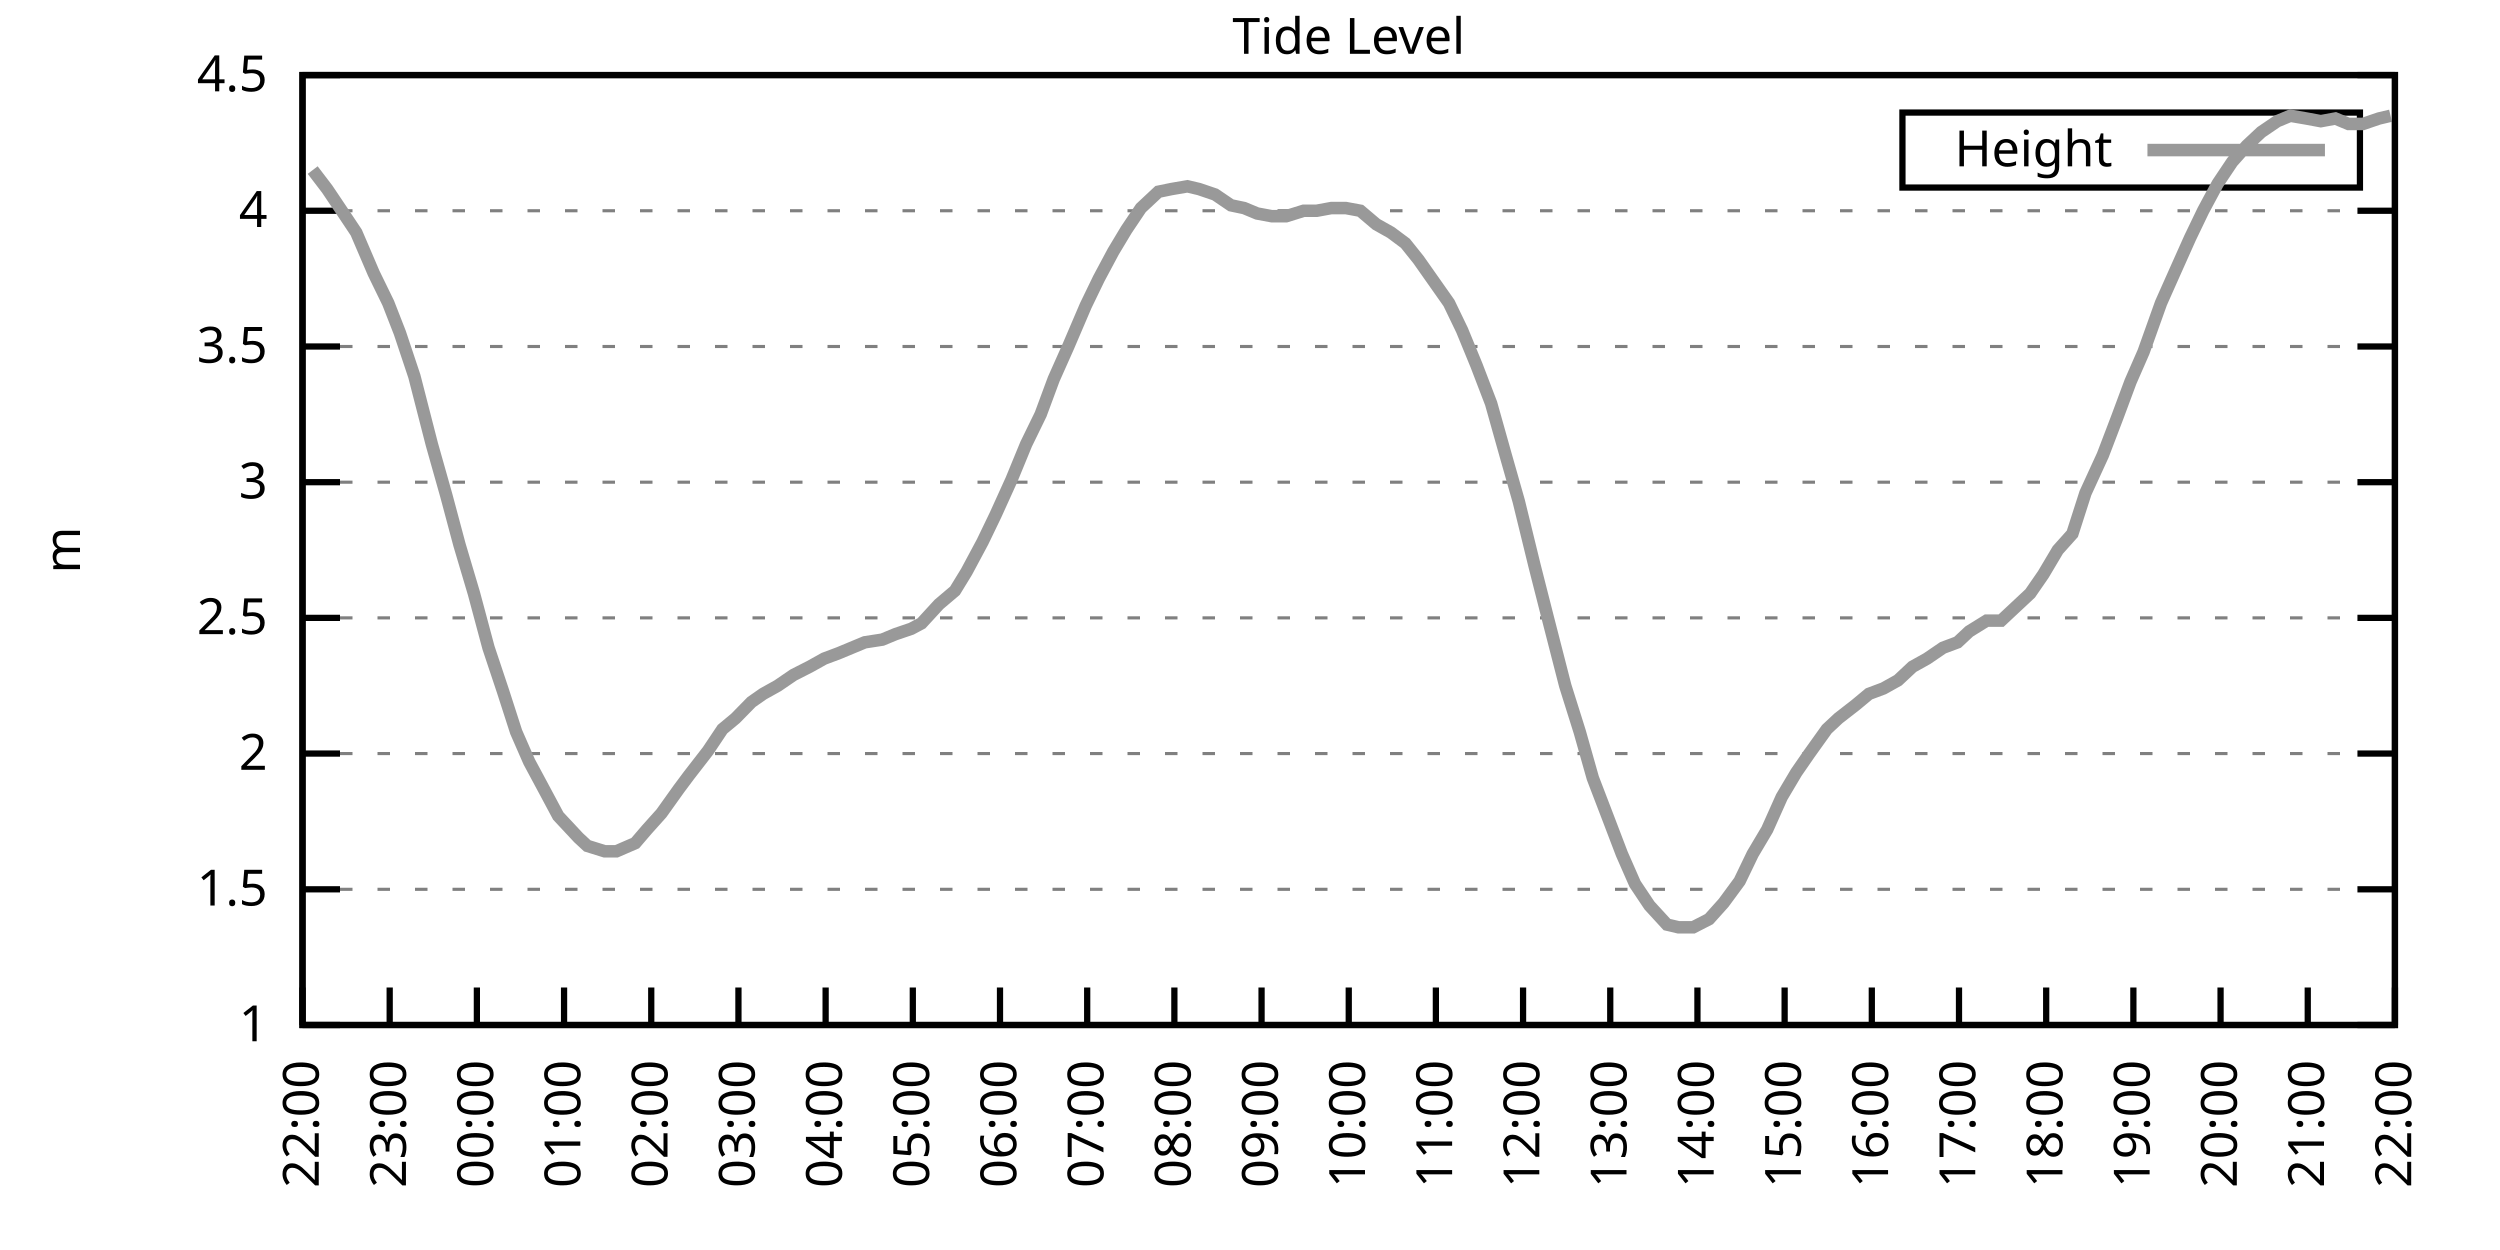
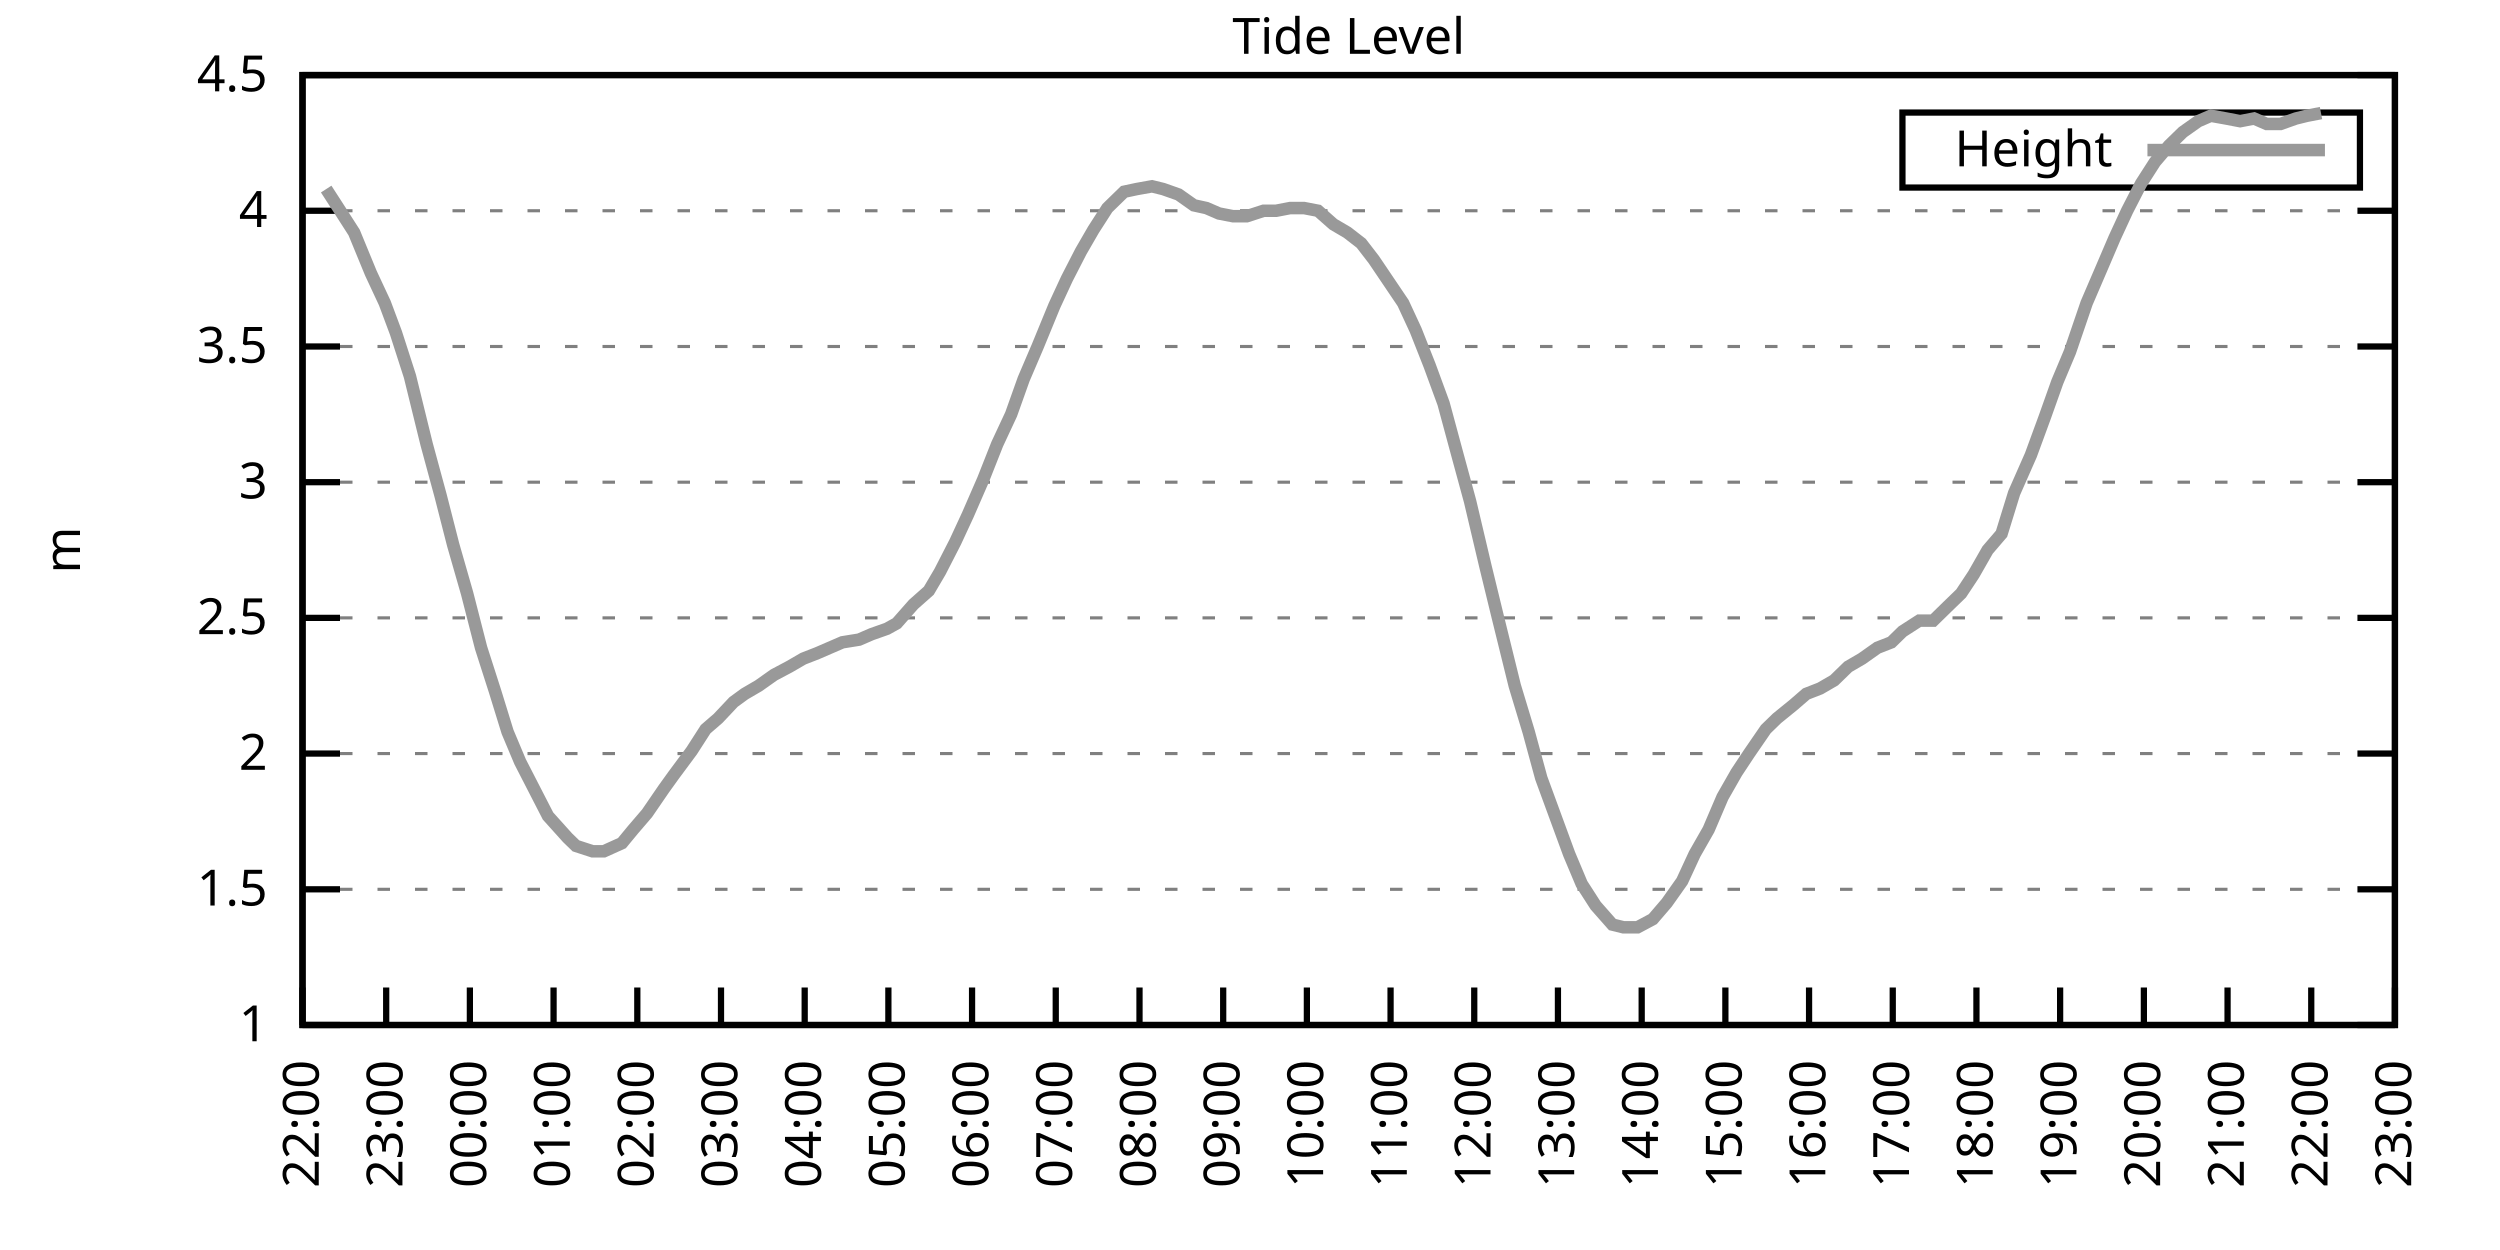
<svg xmlns="http://www.w3.org/2000/svg" xmlns:xlink="http://www.w3.org/1999/xlink" width="400" height="200" viewBox="0 0 400 200">
  <g id="gnuplot_canvas">
    <rect x="0" y="0" width="400" height="200" fill="none" />
    <defs>
      <circle id="gpDot" r="0.5" stroke-width="0.5" stroke="currentColor" />
      <path id="gpPt0" stroke-width="0.333" stroke="currentColor" d="M-1,0 h2 M0,-1 v2" />
      <path id="gpPt1" stroke-width="0.333" stroke="currentColor" d="M-1,-1 L1,1 M1,-1 L-1,1" />
      <path id="gpPt2" stroke-width="0.333" stroke="currentColor" d="M-1,0 L1,0 M0,-1 L0,1 M-1,-1 L1,1 M-1,1 L1,-1" />
      <rect id="gpPt3" stroke-width="0.333" stroke="currentColor" x="-1" y="-1" width="2" height="2" />
      <rect id="gpPt4" stroke-width="0.333" stroke="currentColor" fill="currentColor" x="-1" y="-1" width="2" height="2" />
      <circle id="gpPt5" stroke-width="0.333" stroke="currentColor" cx="0" cy="0" r="1" />
      <use xlink:href="#gpPt5" id="gpPt6" fill="currentColor" stroke="none" />
      <path id="gpPt7" stroke-width="0.333" stroke="currentColor" d="M0,-1.33 L-1.33,0.67 L1.33,0.67 z" />
      <use xlink:href="#gpPt7" id="gpPt8" fill="currentColor" stroke="none" />
      <use xlink:href="#gpPt7" id="gpPt9" stroke="currentColor" transform="rotate(180)" />
      <use xlink:href="#gpPt9" id="gpPt10" fill="currentColor" stroke="none" />
      <use xlink:href="#gpPt3" id="gpPt11" stroke="currentColor" transform="rotate(45)" />
      <use xlink:href="#gpPt11" id="gpPt12" fill="currentColor" stroke="none" />
      <path id="gpPt13" stroke-width="0.333" stroke="currentColor" d="M0,1.330 L1.265,0.411 L0.782,-1.067 L-0.782,-1.076 L-1.265,0.411 z" />
      <use xlink:href="#gpPt13" id="gpPt14" fill="currentColor" stroke="none" />
      <filter id="textbox" filterUnits="objectBoundingBox" x="0" y="0" height="1" width="1">
        <feFlood flood-color="white" flood-opacity="1" result="bgnd" />
        <feComposite in="SourceGraphic" in2="bgnd" operator="atop" />
      </filter>
      <filter id="greybox" filterUnits="objectBoundingBox" x="0" y="0" height="1" width="1">
        <feFlood flood-color="lightgrey" flood-opacity="1" result="grey" />
        <feComposite in="SourceGraphic" in2="grey" operator="atop" />
      </filter>
    </defs>
    <g fill="none" color="white" stroke="currentColor" stroke-width="1.00" stroke-linecap="butt" stroke-linejoin="miter">
</g>
    <g fill="none" color="black" stroke="currentColor" stroke-width="1.00" stroke-linecap="butt" stroke-linejoin="miter">
      <g stroke="none" shape-rendering="crispEdges">
        <polygon fill="rgb(255, 255, 255)" points="48.40,164.00 383.18,164.00 383.18,12.02 48.40,12.02 " />
      </g>
    </g>
    <g fill="none" color="black" stroke="currentColor" stroke-width="1.00" stroke-linecap="butt" stroke-linejoin="miter">
</g>
    <g fill="none" color="black" stroke="black" stroke-width="0.50" stroke-linecap="butt" stroke-linejoin="miter">
</g>
    <g fill="none" color="gray" stroke="currentColor" stroke-width="0.50" stroke-linecap="butt" stroke-linejoin="miter">
      <path stroke="gray" stroke-dasharray="2,4" class="gridline" d="M48.40,164.00 L383.19,164.00  " />
    </g>
    <g fill="none" color="gray" stroke="gray" stroke-width="1.00" stroke-linecap="butt" stroke-linejoin="miter">
</g>
    <g fill="none" color="black" stroke="currentColor" stroke-width="1.00" stroke-linecap="butt" stroke-linejoin="miter">
      <path stroke="black" d="M48.40,164.00 L54.40,164.00 M383.19,164.00 L377.19,164.00  " />
      <g transform="translate(42.80,166.60)" stroke="none" fill="black" font-family="Sans" font-size="8.00" text-anchor="end">
        <text>
          <tspan font-family="Sans"> 1</tspan>
        </text>
      </g>
    </g>
    <g fill="none" color="black" stroke="currentColor" stroke-width="1.00" stroke-linecap="butt" stroke-linejoin="miter">
</g>
    <g fill="none" color="black" stroke="black" stroke-width="0.50" stroke-linecap="butt" stroke-linejoin="miter">
</g>
    <g fill="none" color="gray" stroke="currentColor" stroke-width="0.50" stroke-linecap="butt" stroke-linejoin="miter">
      <path stroke="gray" stroke-dasharray="2,4" class="gridline" d="M48.40,142.29 L383.19,142.29  " />
    </g>
    <g fill="none" color="gray" stroke="gray" stroke-width="1.00" stroke-linecap="butt" stroke-linejoin="miter">
</g>
    <g fill="none" color="black" stroke="currentColor" stroke-width="1.00" stroke-linecap="butt" stroke-linejoin="miter">
      <path stroke="black" d="M48.40,142.29 L54.40,142.29 M383.19,142.29 L377.19,142.29  " />
      <g transform="translate(42.80,144.89)" stroke="none" fill="black" font-family="Sans" font-size="8.00" text-anchor="end">
        <text>
          <tspan font-family="Sans"> 1.5</tspan>
        </text>
      </g>
    </g>
    <g fill="none" color="black" stroke="currentColor" stroke-width="1.00" stroke-linecap="butt" stroke-linejoin="miter">
</g>
    <g fill="none" color="black" stroke="black" stroke-width="0.50" stroke-linecap="butt" stroke-linejoin="miter">
</g>
    <g fill="none" color="gray" stroke="currentColor" stroke-width="0.50" stroke-linecap="butt" stroke-linejoin="miter">
      <path stroke="gray" stroke-dasharray="2,4" class="gridline" d="M48.40,120.57 L383.19,120.57  " />
    </g>
    <g fill="none" color="gray" stroke="gray" stroke-width="1.00" stroke-linecap="butt" stroke-linejoin="miter">
</g>
    <g fill="none" color="black" stroke="currentColor" stroke-width="1.00" stroke-linecap="butt" stroke-linejoin="miter">
      <path stroke="black" d="M48.40,120.57 L54.40,120.57 M383.19,120.57 L377.19,120.57  " />
      <g transform="translate(42.80,123.17)" stroke="none" fill="black" font-family="Sans" font-size="8.00" text-anchor="end">
        <text>
          <tspan font-family="Sans"> 2</tspan>
        </text>
      </g>
    </g>
    <g fill="none" color="black" stroke="currentColor" stroke-width="1.00" stroke-linecap="butt" stroke-linejoin="miter">
</g>
    <g fill="none" color="black" stroke="black" stroke-width="0.50" stroke-linecap="butt" stroke-linejoin="miter">
</g>
    <g fill="none" color="gray" stroke="currentColor" stroke-width="0.50" stroke-linecap="butt" stroke-linejoin="miter">
      <path stroke="gray" stroke-dasharray="2,4" class="gridline" d="M48.40,98.86 L383.19,98.86  " />
    </g>
    <g fill="none" color="gray" stroke="gray" stroke-width="1.00" stroke-linecap="butt" stroke-linejoin="miter">
</g>
    <g fill="none" color="black" stroke="currentColor" stroke-width="1.00" stroke-linecap="butt" stroke-linejoin="miter">
      <path stroke="black" d="M48.40,98.86 L54.40,98.86 M383.19,98.86 L377.19,98.86  " />
      <g transform="translate(42.80,101.46)" stroke="none" fill="black" font-family="Sans" font-size="8.00" text-anchor="end">
        <text>
          <tspan font-family="Sans"> 2.5</tspan>
        </text>
      </g>
    </g>
    <g fill="none" color="black" stroke="currentColor" stroke-width="1.00" stroke-linecap="butt" stroke-linejoin="miter">
</g>
    <g fill="none" color="black" stroke="black" stroke-width="0.50" stroke-linecap="butt" stroke-linejoin="miter">
</g>
    <g fill="none" color="gray" stroke="currentColor" stroke-width="0.50" stroke-linecap="butt" stroke-linejoin="miter">
      <path stroke="gray" stroke-dasharray="2,4" class="gridline" d="M48.40,77.15 L383.19,77.15  " />
    </g>
    <g fill="none" color="gray" stroke="gray" stroke-width="1.00" stroke-linecap="butt" stroke-linejoin="miter">
</g>
    <g fill="none" color="black" stroke="currentColor" stroke-width="1.00" stroke-linecap="butt" stroke-linejoin="miter">
      <path stroke="black" d="M48.40,77.15 L54.40,77.15 M383.19,77.15 L377.19,77.15  " />
      <g transform="translate(42.80,79.75)" stroke="none" fill="black" font-family="Sans" font-size="8.00" text-anchor="end">
        <text>
          <tspan font-family="Sans"> 3</tspan>
        </text>
      </g>
    </g>
    <g fill="none" color="black" stroke="currentColor" stroke-width="1.00" stroke-linecap="butt" stroke-linejoin="miter">
</g>
    <g fill="none" color="black" stroke="black" stroke-width="0.50" stroke-linecap="butt" stroke-linejoin="miter">
</g>
    <g fill="none" color="gray" stroke="currentColor" stroke-width="0.50" stroke-linecap="butt" stroke-linejoin="miter">
      <path stroke="gray" stroke-dasharray="2,4" class="gridline" d="M48.40,55.44 L383.19,55.44  " />
    </g>
    <g fill="none" color="gray" stroke="gray" stroke-width="1.00" stroke-linecap="butt" stroke-linejoin="miter">
</g>
    <g fill="none" color="black" stroke="currentColor" stroke-width="1.00" stroke-linecap="butt" stroke-linejoin="miter">
      <path stroke="black" d="M48.40,55.44 L54.40,55.44 M383.19,55.44 L377.19,55.44  " />
      <g transform="translate(42.80,58.04)" stroke="none" fill="black" font-family="Sans" font-size="8.00" text-anchor="end">
        <text>
          <tspan font-family="Sans"> 3.5</tspan>
        </text>
      </g>
    </g>
    <g fill="none" color="black" stroke="currentColor" stroke-width="1.00" stroke-linecap="butt" stroke-linejoin="miter">
</g>
    <g fill="none" color="black" stroke="black" stroke-width="0.50" stroke-linecap="butt" stroke-linejoin="miter">
</g>
    <g fill="none" color="gray" stroke="currentColor" stroke-width="0.50" stroke-linecap="butt" stroke-linejoin="miter">
      <path stroke="gray" stroke-dasharray="2,4" class="gridline" d="M48.40,33.72 L383.19,33.72  " />
    </g>
    <g fill="none" color="gray" stroke="gray" stroke-width="1.00" stroke-linecap="butt" stroke-linejoin="miter">
</g>
    <g fill="none" color="black" stroke="currentColor" stroke-width="1.00" stroke-linecap="butt" stroke-linejoin="miter">
      <path stroke="black" d="M48.40,33.72 L54.40,33.72 M383.19,33.72 L377.19,33.72  " />
      <g transform="translate(42.80,36.32)" stroke="none" fill="black" font-family="Sans" font-size="8.00" text-anchor="end">
        <text>
          <tspan font-family="Sans"> 4</tspan>
        </text>
      </g>
    </g>
    <g fill="none" color="black" stroke="currentColor" stroke-width="1.00" stroke-linecap="butt" stroke-linejoin="miter">
</g>
    <g fill="none" color="black" stroke="black" stroke-width="0.50" stroke-linecap="butt" stroke-linejoin="miter">
</g>
    <g fill="none" color="gray" stroke="currentColor" stroke-width="0.50" stroke-linecap="butt" stroke-linejoin="miter">
      <path stroke="gray" stroke-dasharray="2,4" class="gridline" d="M48.40,12.01 L383.19,12.01  " />
    </g>
    <g fill="none" color="gray" stroke="gray" stroke-width="1.00" stroke-linecap="butt" stroke-linejoin="miter">
</g>
    <g fill="none" color="black" stroke="currentColor" stroke-width="1.00" stroke-linecap="butt" stroke-linejoin="miter">
      <path stroke="black" d="M48.40,12.01 L54.40,12.01 M383.19,12.01 L377.19,12.01  " />
      <g transform="translate(42.80,14.61)" stroke="none" fill="black" font-family="Sans" font-size="8.00" text-anchor="end">
        <text>
          <tspan font-family="Sans"> 4.5</tspan>
        </text>
      </g>
    </g>
    <g fill="none" color="black" stroke="currentColor" stroke-width="1.00" stroke-linecap="butt" stroke-linejoin="miter">
      <path stroke="black" d="M48.40,164.00 L48.40,158.00  " />
      <g transform="translate(51.00,169.60) rotate(270.00)" stroke="none" fill="black" font-family="Sans" font-size="8.00" text-anchor="end">
        <text>
          <tspan font-family="Sans">22:00</tspan>
        </text>
      </g>
    </g>
    <g fill="none" color="black" stroke="currentColor" stroke-width="1.00" stroke-linecap="butt" stroke-linejoin="miter">
-       <path stroke="black" d="M62.35,164.00 L62.35,158.00  " />
-       <g transform="translate(64.95,169.60) rotate(270.00)" stroke="none" fill="black" font-family="Sans" font-size="8.00" text-anchor="end">
+       <path stroke="black" d="M61.79,164.00 L61.79,158.00  " />
+       <g transform="translate(64.39,169.60) rotate(270.00)" stroke="none" fill="black" font-family="Sans" font-size="8.00" text-anchor="end">
        <text>
          <tspan font-family="Sans">23:00</tspan>
        </text>
      </g>
    </g>
    <g fill="none" color="black" stroke="currentColor" stroke-width="1.00" stroke-linecap="butt" stroke-linejoin="miter">
-       <path stroke="black" d="M76.30,164.00 L76.30,158.00  " />
-       <g transform="translate(78.90,169.60) rotate(270.00)" stroke="none" fill="black" font-family="Sans" font-size="8.00" text-anchor="end">
+       <path stroke="black" d="M75.18,164.00 L75.18,158.00  " />
+       <g transform="translate(77.78,169.60) rotate(270.00)" stroke="none" fill="black" font-family="Sans" font-size="8.00" text-anchor="end">
        <text>
          <tspan font-family="Sans">00:00</tspan>
        </text>
      </g>
    </g>
    <g fill="none" color="black" stroke="currentColor" stroke-width="1.00" stroke-linecap="butt" stroke-linejoin="miter">
-       <path stroke="black" d="M90.25,164.00 L90.25,158.00  " />
-       <g transform="translate(92.85,169.60) rotate(270.00)" stroke="none" fill="black" font-family="Sans" font-size="8.00" text-anchor="end">
+       <path stroke="black" d="M88.57,164.00 L88.57,158.00  " />
+       <g transform="translate(91.17,169.60) rotate(270.00)" stroke="none" fill="black" font-family="Sans" font-size="8.00" text-anchor="end">
        <text>
          <tspan font-family="Sans">01:00</tspan>
        </text>
      </g>
    </g>
    <g fill="none" color="black" stroke="currentColor" stroke-width="1.00" stroke-linecap="butt" stroke-linejoin="miter">
-       <path stroke="black" d="M104.20,164.00 L104.20,158.00  " />
-       <g transform="translate(106.80,169.60) rotate(270.00)" stroke="none" fill="black" font-family="Sans" font-size="8.00" text-anchor="end">
+       <path stroke="black" d="M101.97,164.00 L101.97,158.00  " />
+       <g transform="translate(104.57,169.60) rotate(270.00)" stroke="none" fill="black" font-family="Sans" font-size="8.00" text-anchor="end">
        <text>
          <tspan font-family="Sans">02:00</tspan>
        </text>
      </g>
    </g>
    <g fill="none" color="black" stroke="currentColor" stroke-width="1.00" stroke-linecap="butt" stroke-linejoin="miter">
-       <path stroke="black" d="M118.15,164.00 L118.15,158.00  " />
-       <g transform="translate(120.75,169.60) rotate(270.00)" stroke="none" fill="black" font-family="Sans" font-size="8.00" text-anchor="end">
+       <path stroke="black" d="M115.36,164.00 L115.36,158.00  " />
+       <g transform="translate(117.96,169.60) rotate(270.00)" stroke="none" fill="black" font-family="Sans" font-size="8.00" text-anchor="end">
        <text>
          <tspan font-family="Sans">03:00</tspan>
        </text>
      </g>
    </g>
    <g fill="none" color="black" stroke="currentColor" stroke-width="1.00" stroke-linecap="butt" stroke-linejoin="miter">
-       <path stroke="black" d="M132.10,164.00 L132.10,158.00  " />
-       <g transform="translate(134.70,169.60) rotate(270.00)" stroke="none" fill="black" font-family="Sans" font-size="8.00" text-anchor="end">
+       <path stroke="black" d="M128.75,164.00 L128.75,158.00  " />
+       <g transform="translate(131.35,169.60) rotate(270.00)" stroke="none" fill="black" font-family="Sans" font-size="8.00" text-anchor="end">
        <text>
          <tspan font-family="Sans">04:00</tspan>
        </text>
      </g>
    </g>
    <g fill="none" color="black" stroke="currentColor" stroke-width="1.00" stroke-linecap="butt" stroke-linejoin="miter">
-       <path stroke="black" d="M146.05,164.00 L146.05,158.00  " />
-       <g transform="translate(148.65,169.60) rotate(270.00)" stroke="none" fill="black" font-family="Sans" font-size="8.00" text-anchor="end">
+       <path stroke="black" d="M142.14,164.00 L142.14,158.00  " />
+       <g transform="translate(144.74,169.60) rotate(270.00)" stroke="none" fill="black" font-family="Sans" font-size="8.00" text-anchor="end">
        <text>
          <tspan font-family="Sans">05:00</tspan>
        </text>
      </g>
    </g>
    <g fill="none" color="black" stroke="currentColor" stroke-width="1.00" stroke-linecap="butt" stroke-linejoin="miter">
-       <path stroke="black" d="M160.00,164.00 L160.00,158.00  " />
-       <g transform="translate(162.60,169.60) rotate(270.00)" stroke="none" fill="black" font-family="Sans" font-size="8.00" text-anchor="end">
+       <path stroke="black" d="M155.53,164.00 L155.53,158.00  " />
+       <g transform="translate(158.13,169.60) rotate(270.00)" stroke="none" fill="black" font-family="Sans" font-size="8.00" text-anchor="end">
        <text>
          <tspan font-family="Sans">06:00</tspan>
        </text>
      </g>
    </g>
    <g fill="none" color="black" stroke="currentColor" stroke-width="1.00" stroke-linecap="butt" stroke-linejoin="miter">
-       <path stroke="black" d="M173.95,164.00 L173.95,158.00  " />
-       <g transform="translate(176.55,169.60) rotate(270.00)" stroke="none" fill="black" font-family="Sans" font-size="8.00" text-anchor="end">
+       <path stroke="black" d="M168.92,164.00 L168.92,158.00  " />
+       <g transform="translate(171.52,169.60) rotate(270.00)" stroke="none" fill="black" font-family="Sans" font-size="8.00" text-anchor="end">
        <text>
          <tspan font-family="Sans">07:00</tspan>
        </text>
      </g>
    </g>
    <g fill="none" color="black" stroke="currentColor" stroke-width="1.00" stroke-linecap="butt" stroke-linejoin="miter">
-       <path stroke="black" d="M187.90,164.00 L187.90,158.00  " />
-       <g transform="translate(190.50,169.60) rotate(270.00)" stroke="none" fill="black" font-family="Sans" font-size="8.00" text-anchor="end">
+       <path stroke="black" d="M182.32,164.00 L182.32,158.00  " />
+       <g transform="translate(184.92,169.60) rotate(270.00)" stroke="none" fill="black" font-family="Sans" font-size="8.00" text-anchor="end">
        <text>
          <tspan font-family="Sans">08:00</tspan>
        </text>
      </g>
    </g>
    <g fill="none" color="black" stroke="currentColor" stroke-width="1.00" stroke-linecap="butt" stroke-linejoin="miter">
-       <path stroke="black" d="M201.85,164.00 L201.85,158.00  " />
-       <g transform="translate(204.45,169.60) rotate(270.00)" stroke="none" fill="black" font-family="Sans" font-size="8.00" text-anchor="end">
+       <path stroke="black" d="M195.71,164.00 L195.71,158.00  " />
+       <g transform="translate(198.31,169.60) rotate(270.00)" stroke="none" fill="black" font-family="Sans" font-size="8.00" text-anchor="end">
        <text>
          <tspan font-family="Sans">09:00</tspan>
        </text>
      </g>
    </g>
    <g fill="none" color="black" stroke="currentColor" stroke-width="1.00" stroke-linecap="butt" stroke-linejoin="miter">
-       <path stroke="black" d="M215.80,164.00 L215.80,158.00  " />
-       <g transform="translate(218.40,169.60) rotate(270.00)" stroke="none" fill="black" font-family="Sans" font-size="8.00" text-anchor="end">
+       <path stroke="black" d="M209.10,164.00 L209.10,158.00  " />
+       <g transform="translate(211.70,169.60) rotate(270.00)" stroke="none" fill="black" font-family="Sans" font-size="8.00" text-anchor="end">
        <text>
          <tspan font-family="Sans">10:00</tspan>
        </text>
      </g>
    </g>
    <g fill="none" color="black" stroke="currentColor" stroke-width="1.00" stroke-linecap="butt" stroke-linejoin="miter">
-       <path stroke="black" d="M229.74,164.00 L229.74,158.00  " />
-       <g transform="translate(232.34,169.60) rotate(270.00)" stroke="none" fill="black" font-family="Sans" font-size="8.00" text-anchor="end">
+       <path stroke="black" d="M222.49,164.00 L222.49,158.00  " />
+       <g transform="translate(225.09,169.60) rotate(270.00)" stroke="none" fill="black" font-family="Sans" font-size="8.00" text-anchor="end">
        <text>
          <tspan font-family="Sans">11:00</tspan>
        </text>
      </g>
    </g>
    <g fill="none" color="black" stroke="currentColor" stroke-width="1.00" stroke-linecap="butt" stroke-linejoin="miter">
-       <path stroke="black" d="M243.69,164.00 L243.69,158.00  " />
-       <g transform="translate(246.29,169.60) rotate(270.00)" stroke="none" fill="black" font-family="Sans" font-size="8.00" text-anchor="end">
+       <path stroke="black" d="M235.88,164.00 L235.88,158.00  " />
+       <g transform="translate(238.48,169.60) rotate(270.00)" stroke="none" fill="black" font-family="Sans" font-size="8.00" text-anchor="end">
        <text>
          <tspan font-family="Sans">12:00</tspan>
        </text>
      </g>
    </g>
    <g fill="none" color="black" stroke="currentColor" stroke-width="1.00" stroke-linecap="butt" stroke-linejoin="miter">
-       <path stroke="black" d="M257.64,164.00 L257.64,158.00  " />
-       <g transform="translate(260.24,169.60) rotate(270.00)" stroke="none" fill="black" font-family="Sans" font-size="8.00" text-anchor="end">
+       <path stroke="black" d="M249.27,164.00 L249.27,158.00  " />
+       <g transform="translate(251.87,169.60) rotate(270.00)" stroke="none" fill="black" font-family="Sans" font-size="8.00" text-anchor="end">
        <text>
          <tspan font-family="Sans">13:00</tspan>
        </text>
      </g>
    </g>
    <g fill="none" color="black" stroke="currentColor" stroke-width="1.00" stroke-linecap="butt" stroke-linejoin="miter">
-       <path stroke="black" d="M271.59,164.00 L271.59,158.00  " />
-       <g transform="translate(274.19,169.60) rotate(270.00)" stroke="none" fill="black" font-family="Sans" font-size="8.00" text-anchor="end">
+       <path stroke="black" d="M262.67,164.00 L262.67,158.00  " />
+       <g transform="translate(265.27,169.60) rotate(270.00)" stroke="none" fill="black" font-family="Sans" font-size="8.00" text-anchor="end">
        <text>
          <tspan font-family="Sans">14:00</tspan>
        </text>
      </g>
    </g>
    <g fill="none" color="black" stroke="currentColor" stroke-width="1.00" stroke-linecap="butt" stroke-linejoin="miter">
-       <path stroke="black" d="M285.54,164.00 L285.54,158.00  " />
-       <g transform="translate(288.14,169.60) rotate(270.00)" stroke="none" fill="black" font-family="Sans" font-size="8.00" text-anchor="end">
+       <path stroke="black" d="M276.06,164.00 L276.06,158.00  " />
+       <g transform="translate(278.66,169.60) rotate(270.00)" stroke="none" fill="black" font-family="Sans" font-size="8.00" text-anchor="end">
        <text>
          <tspan font-family="Sans">15:00</tspan>
        </text>
      </g>
    </g>
    <g fill="none" color="black" stroke="currentColor" stroke-width="1.00" stroke-linecap="butt" stroke-linejoin="miter">
-       <path stroke="black" d="M299.49,164.00 L299.49,158.00  " />
-       <g transform="translate(302.09,169.60) rotate(270.00)" stroke="none" fill="black" font-family="Sans" font-size="8.00" text-anchor="end">
+       <path stroke="black" d="M289.45,164.00 L289.45,158.00  " />
+       <g transform="translate(292.05,169.60) rotate(270.00)" stroke="none" fill="black" font-family="Sans" font-size="8.00" text-anchor="end">
        <text>
          <tspan font-family="Sans">16:00</tspan>
        </text>
      </g>
    </g>
    <g fill="none" color="black" stroke="currentColor" stroke-width="1.00" stroke-linecap="butt" stroke-linejoin="miter">
-       <path stroke="black" d="M313.44,164.00 L313.44,158.00  " />
-       <g transform="translate(316.04,169.60) rotate(270.00)" stroke="none" fill="black" font-family="Sans" font-size="8.00" text-anchor="end">
+       <path stroke="black" d="M302.84,164.00 L302.84,158.00  " />
+       <g transform="translate(305.44,169.60) rotate(270.00)" stroke="none" fill="black" font-family="Sans" font-size="8.00" text-anchor="end">
        <text>
          <tspan font-family="Sans">17:00</tspan>
        </text>
      </g>
    </g>
    <g fill="none" color="black" stroke="currentColor" stroke-width="1.00" stroke-linecap="butt" stroke-linejoin="miter">
-       <path stroke="black" d="M327.39,164.00 L327.39,158.00  " />
-       <g transform="translate(329.99,169.60) rotate(270.00)" stroke="none" fill="black" font-family="Sans" font-size="8.00" text-anchor="end">
+       <path stroke="black" d="M316.23,164.00 L316.23,158.00  " />
+       <g transform="translate(318.83,169.60) rotate(270.00)" stroke="none" fill="black" font-family="Sans" font-size="8.00" text-anchor="end">
        <text>
          <tspan font-family="Sans">18:00</tspan>
        </text>
      </g>
    </g>
    <g fill="none" color="black" stroke="currentColor" stroke-width="1.00" stroke-linecap="butt" stroke-linejoin="miter">
-       <path stroke="black" d="M341.34,164.00 L341.34,158.00  " />
-       <g transform="translate(343.94,169.60) rotate(270.00)" stroke="none" fill="black" font-family="Sans" font-size="8.00" text-anchor="end">
+       <path stroke="black" d="M329.62,164.00 L329.62,158.00  " />
+       <g transform="translate(332.22,169.60) rotate(270.00)" stroke="none" fill="black" font-family="Sans" font-size="8.00" text-anchor="end">
        <text>
          <tspan font-family="Sans">19:00</tspan>
        </text>
      </g>
    </g>
    <g fill="none" color="black" stroke="currentColor" stroke-width="1.00" stroke-linecap="butt" stroke-linejoin="miter">
-       <path stroke="black" d="M355.29,164.00 L355.29,158.00  " />
-       <g transform="translate(357.89,169.60) rotate(270.00)" stroke="none" fill="black" font-family="Sans" font-size="8.00" text-anchor="end">
+       <path stroke="black" d="M343.02,164.00 L343.02,158.00  " />
+       <g transform="translate(345.62,169.60) rotate(270.00)" stroke="none" fill="black" font-family="Sans" font-size="8.00" text-anchor="end">
        <text>
          <tspan font-family="Sans">20:00</tspan>
        </text>
      </g>
    </g>
    <g fill="none" color="black" stroke="currentColor" stroke-width="1.00" stroke-linecap="butt" stroke-linejoin="miter">
-       <path stroke="black" d="M369.24,164.00 L369.24,158.00  " />
-       <g transform="translate(371.84,169.60) rotate(270.00)" stroke="none" fill="black" font-family="Sans" font-size="8.00" text-anchor="end">
+       <path stroke="black" d="M356.41,164.00 L356.41,158.00  " />
+       <g transform="translate(359.01,169.60) rotate(270.00)" stroke="none" fill="black" font-family="Sans" font-size="8.00" text-anchor="end">
        <text>
          <tspan font-family="Sans">21:00</tspan>
+         </text>
+       </g>
+     </g>
+     <g fill="none" color="black" stroke="currentColor" stroke-width="1.00" stroke-linecap="butt" stroke-linejoin="miter">
+       <path stroke="black" d="M369.80,164.00 L369.80,158.00  " />
+       <g transform="translate(372.40,169.60) rotate(270.00)" stroke="none" fill="black" font-family="Sans" font-size="8.00" text-anchor="end">
+         <text>
+           <tspan font-family="Sans">22:00</tspan>
        </text>
      </g>
    </g>
    <g fill="none" color="black" stroke="currentColor" stroke-width="1.00" stroke-linecap="butt" stroke-linejoin="miter">
      <path stroke="black" d="M383.19,164.00 L383.19,158.00  " />
      <g transform="translate(385.79,169.60) rotate(270.00)" stroke="none" fill="black" font-family="Sans" font-size="8.00" text-anchor="end">
        <text>
-           <tspan font-family="Sans">22:00</tspan>
+           <tspan font-family="Sans">23:00</tspan>
        </text>
      </g>
    </g>
    <g fill="none" color="black" stroke="currentColor" stroke-width="1.00" stroke-linecap="butt" stroke-linejoin="miter">
</g>
    <g fill="none" color="black" stroke="currentColor" stroke-width="1.00" stroke-linecap="butt" stroke-linejoin="miter">
      <path stroke="black" d="M48.40,12.01 L48.40,164.00 L383.19,164.00 L383.19,12.01 L48.40,12.01 Z  " />
    </g>
    <g fill="none" color="black" stroke="currentColor" stroke-width="1.00" stroke-linecap="butt" stroke-linejoin="miter">
</g>
    <g fill="none" color="black" stroke="currentColor" stroke-width="1.00" stroke-linecap="butt" stroke-linejoin="miter">
      <path stroke="black" d="M304.39,30.01 L304.39,18.01 L377.59,18.01 L377.59,30.01 L304.39,30.01 Z  " />
    </g>
    <g id="Tide_level_plot_1">
      <g fill="none" color="white" stroke="black" stroke-width="2.00" stroke-linecap="butt" stroke-linejoin="miter">
</g>
      <g fill="none" color="black" stroke="currentColor" stroke-width="2.00" stroke-linecap="butt" stroke-linejoin="miter">
        <g transform="translate(337.99,26.61)" stroke="none" fill="black" font-family="Sans" font-size="8.00" text-anchor="end">
          <text>
            <tspan font-family="Sans">Height</tspan>
          </text>
        </g>
      </g>
      <g fill="none" color="black" stroke="currentColor" stroke-width="2.00" stroke-linecap="butt" stroke-linejoin="miter">
-         <path stroke="rgb(153, 153, 153)" d="M343.59,24.01 L371.99,24.01 M50.03,27.21 L52.35,30.25 L54.68,33.72 L57.00,37.20 L59.79,43.71 L62.12,48.49   L63.98,53.26 L66.30,60.21 L69.09,71.07 L71.42,79.32 L73.51,87.14 L75.83,94.95 L78.16,103.64 L80.48,110.59   L82.58,117.10 L84.67,121.88 L87.23,126.65 L89.32,130.56 L92.57,134.04 L93.97,135.34 L96.76,136.21 L98.62,136.21   L101.64,134.90 L103.50,132.73 L105.83,130.13 L108.62,126.22 L110.24,124.05 L113.27,120.14 L115.59,116.67 L117.68,114.93   L120.24,112.32 L122.10,111.02 L124.43,109.72 L126.98,107.98 L129.54,106.68 L131.87,105.38 L134.19,104.51 L136.28,103.64   L138.37,102.77 L141.16,102.34 L143.26,101.47 L145.81,100.60 L147.44,99.73 L150.23,96.69 L152.79,94.52 L154.65,91.48   L157.21,86.70 L159.30,82.36 L161.86,76.71 L164.18,71.07 L166.51,66.29 L168.60,60.65 L170.92,55.44 L173.71,48.92   L175.81,44.58 L178.13,40.24 L180.22,36.76 L182.55,33.29 L185.34,30.68 L187.43,30.25 L189.99,29.81 L191.85,30.25   L194.41,31.12 L196.96,32.85 L199.06,33.29 L201.15,34.16 L203.47,34.59 L205.80,34.59 L208.59,33.72 L210.68,33.72   L213.01,33.29 L215.33,33.29 L217.65,33.72 L220.21,35.89 L222.54,37.20 L224.86,38.93 L226.95,41.54 L231.84,48.49   L233.93,52.83 L236.25,58.48 L238.58,64.56 L240.90,72.81 L243.00,80.19 L245.55,90.61 L247.65,98.86 L250.44,109.72   L252.76,117.10 L254.85,124.48 L257.18,130.56 L259.50,136.64 L261.60,141.42 L263.92,144.89 L266.71,147.93 L268.57,148.37   L270.90,148.37 L273.45,147.06 L275.78,144.46 L278.34,140.98 L280.43,136.64 L282.75,132.73 L285.08,127.52 L287.40,123.61   L289.50,120.57 L292.29,116.67 L294.15,114.93 L296.94,112.76 L299.03,111.02 L301.35,110.15 L303.68,108.85 L306.00,106.68   L308.33,105.38 L310.88,103.64 L313.21,102.77 L315.07,101.03 L317.86,99.30 L320.18,99.30 L322.51,97.12 L324.83,94.95   L326.93,91.91 L329.25,88.00 L331.58,85.40 L333.67,78.89 L336.46,72.81 L338.78,66.73 L340.88,61.08 L342.97,56.30   L345.76,48.49 L348.08,43.28 L350.41,38.07 L352.50,33.72 L354.83,29.38 L357.15,25.91 L359.48,23.30 L361.80,21.13   L364.36,19.39 L366.45,18.52 L369.01,18.96 L371.33,19.39 L373.66,18.96 L375.75,19.83 L378.08,19.83 L380.63,18.96   L382.49,18.52  " />
+         <path stroke="rgb(153, 153, 153)" d="M343.59,24.01 L371.99,24.01 M52.19,30.25 L54.43,33.72 L56.66,37.20 L59.34,43.71 L61.57,48.49 L63.35,53.26   L65.59,60.21 L68.26,71.07 L70.50,79.32 L72.50,87.14 L74.74,94.95 L76.97,103.64 L79.20,110.59 L81.21,117.10   L83.22,121.88 L85.67,126.65 L87.68,130.56 L90.81,134.04 L92.15,135.34 L94.82,136.21 L96.61,136.21 L99.51,134.90   L101.30,132.73 L103.53,130.13 L106.21,126.22 L107.77,124.05 L110.67,120.14 L112.90,116.67 L114.91,114.93 L117.37,112.32   L119.15,111.02 L121.38,109.72 L123.84,107.98 L126.29,106.68 L128.53,105.38 L130.76,104.51 L132.77,103.64 L134.78,102.77   L137.45,102.34 L139.46,101.47 L141.92,100.60 L143.48,99.73 L146.16,96.69 L148.61,94.52 L150.40,91.48 L152.85,86.70   L154.86,82.36 L157.32,76.71 L159.55,71.07 L161.78,66.29 L163.79,60.65 L166.02,55.44 L168.70,48.92 L170.71,44.58   L172.94,40.24 L174.95,36.76 L177.18,33.29 L179.86,30.68 L181.87,30.25 L184.32,29.81 L186.11,30.25 L188.57,31.12   L191.02,32.85 L193.03,33.29 L195.04,34.16 L197.27,34.59 L199.50,34.59 L202.18,33.72 L204.19,33.72 L206.42,33.29   L208.65,33.29 L210.88,33.72 L213.34,35.89 L215.57,37.20 L217.80,38.93 L219.81,41.54 L224.50,48.49 L226.51,52.83   L228.74,58.48 L230.97,64.56 L233.20,72.81 L235.21,80.19 L237.67,90.61 L239.68,98.86 L242.36,109.72 L244.59,117.10   L246.60,124.48 L248.83,130.56 L251.06,136.64 L253.07,141.42 L255.30,144.89 L257.98,147.93 L259.76,148.37 L262.00,148.37   L264.45,147.06 L266.68,144.46 L269.14,140.98 L271.15,136.64 L273.38,132.73 L275.61,127.52 L277.84,123.61 L279.85,120.57   L282.53,116.67 L284.32,114.93 L286.99,112.76 L289.00,111.02 L291.23,110.15 L293.47,108.85 L295.70,106.68 L297.93,105.38   L300.39,103.64 L302.62,102.77 L304.40,101.03 L307.08,99.30 L309.31,99.30 L311.54,97.12 L313.78,94.95 L315.79,91.91   L318.02,88.00 L320.25,85.40 L322.26,78.89 L324.94,72.81 L327.17,66.73 L329.18,61.08 L331.19,56.30 L333.86,48.49   L336.10,43.28 L338.33,38.07 L340.34,33.72 L342.57,29.38 L344.80,25.91 L347.03,23.30 L349.26,21.13 L351.72,19.39   L353.73,18.52 L356.18,18.96 L358.42,19.39 L360.65,18.96 L362.66,19.83 L364.89,19.83 L367.34,18.96 L369.13,18.52   L371.36,18.09  " />
      </g>
    </g>
    <g fill="none" color="black" stroke="currentColor" stroke-width="2.00" stroke-linecap="butt" stroke-linejoin="miter">
</g>
    <g fill="none" color="black" stroke="black" stroke-width="1.00" stroke-linecap="butt" stroke-linejoin="miter">
</g>
    <g fill="none" color="black" stroke="currentColor" stroke-width="1.00" stroke-linecap="butt" stroke-linejoin="miter">
      <path stroke="black" d="M48.40,12.01 L48.40,164.00 L383.19,164.00 L383.19,12.01 L48.40,12.01 Z  " />
      <g transform="translate(12.80,88.01) rotate(270.00)" stroke="none" fill="black" font-family="Sans" font-size="8.00" text-anchor="middle">
        <text>
          <tspan font-family="Sans">m</tspan>
        </text>
      </g>
    </g>
    <g fill="none" color="black" stroke="currentColor" stroke-width="1.00" stroke-linecap="butt" stroke-linejoin="miter">
</g>
    <g fill="none" color="black" stroke="currentColor" stroke-width="1.00" stroke-linecap="butt" stroke-linejoin="miter">
      <g transform="translate(215.79,8.61)" stroke="none" fill="black" font-family="Sans" font-size="8.00" text-anchor="middle">
        <text>
          <tspan font-family="Sans">Tide Level</tspan>
        </text>
      </g>
    </g>
    <g fill="none" color="black" stroke="currentColor" stroke-width="1.00" stroke-linecap="butt" stroke-linejoin="miter">
</g>
  </g>
</svg>
